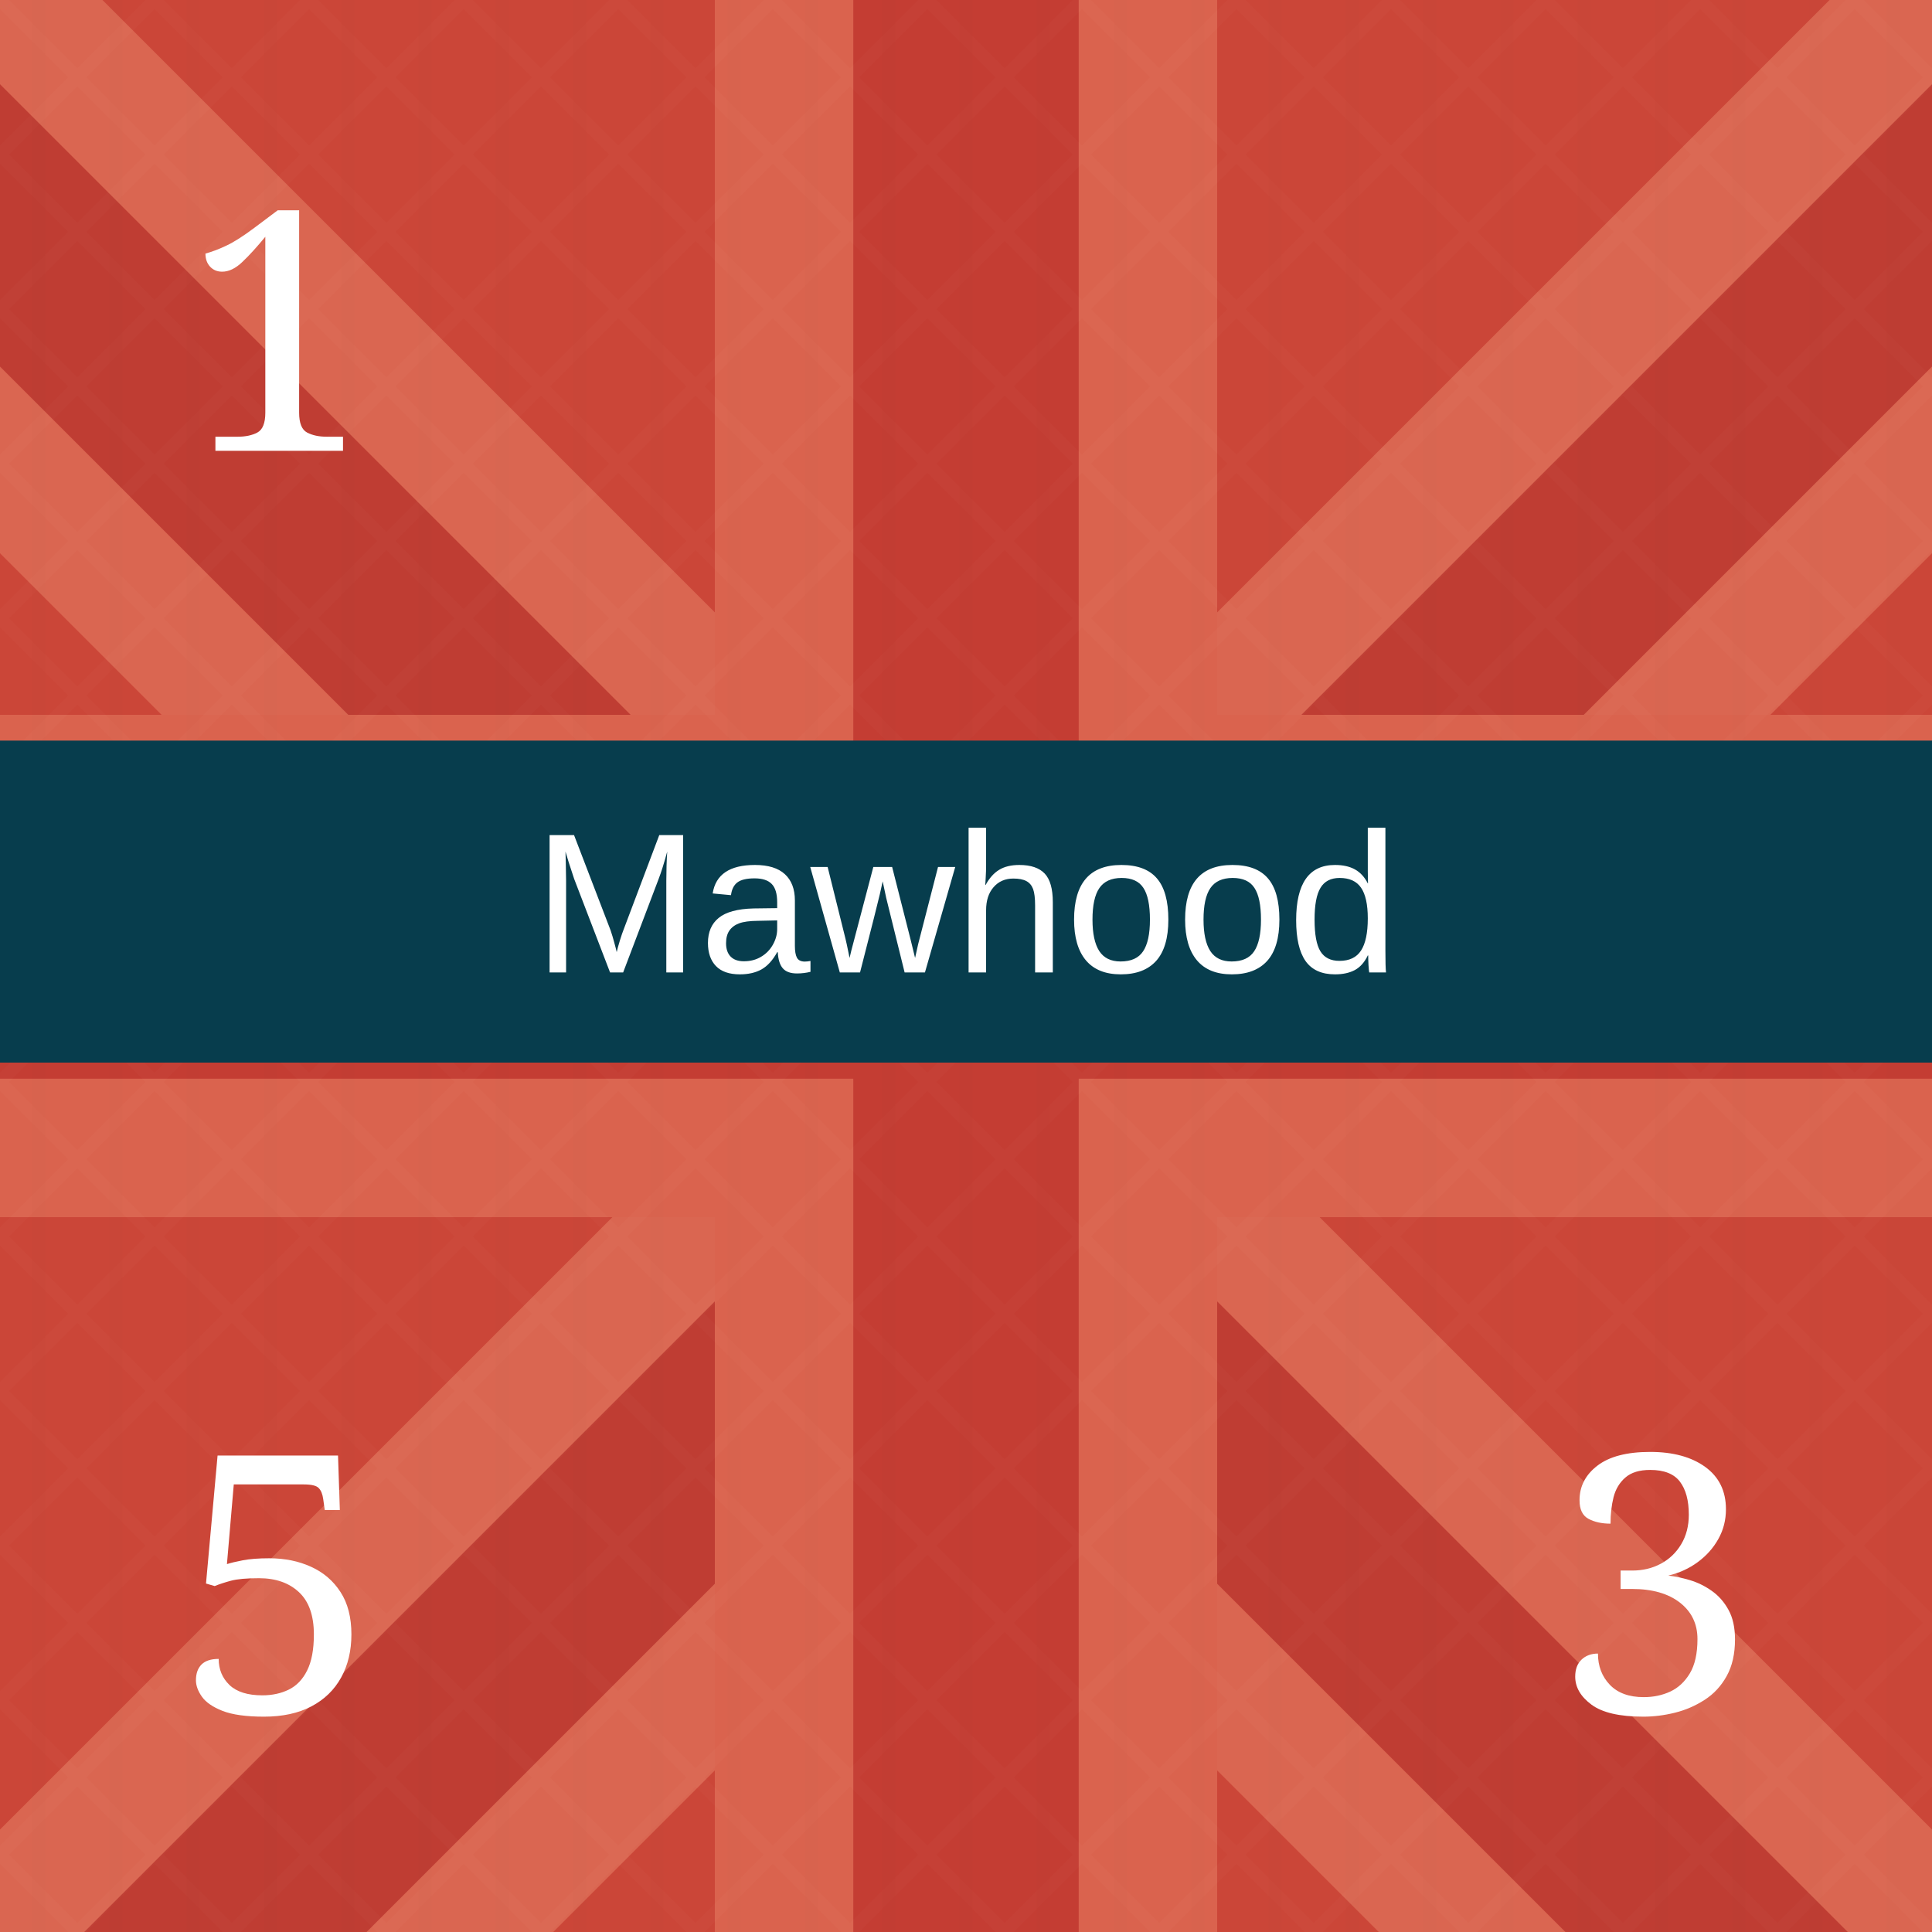
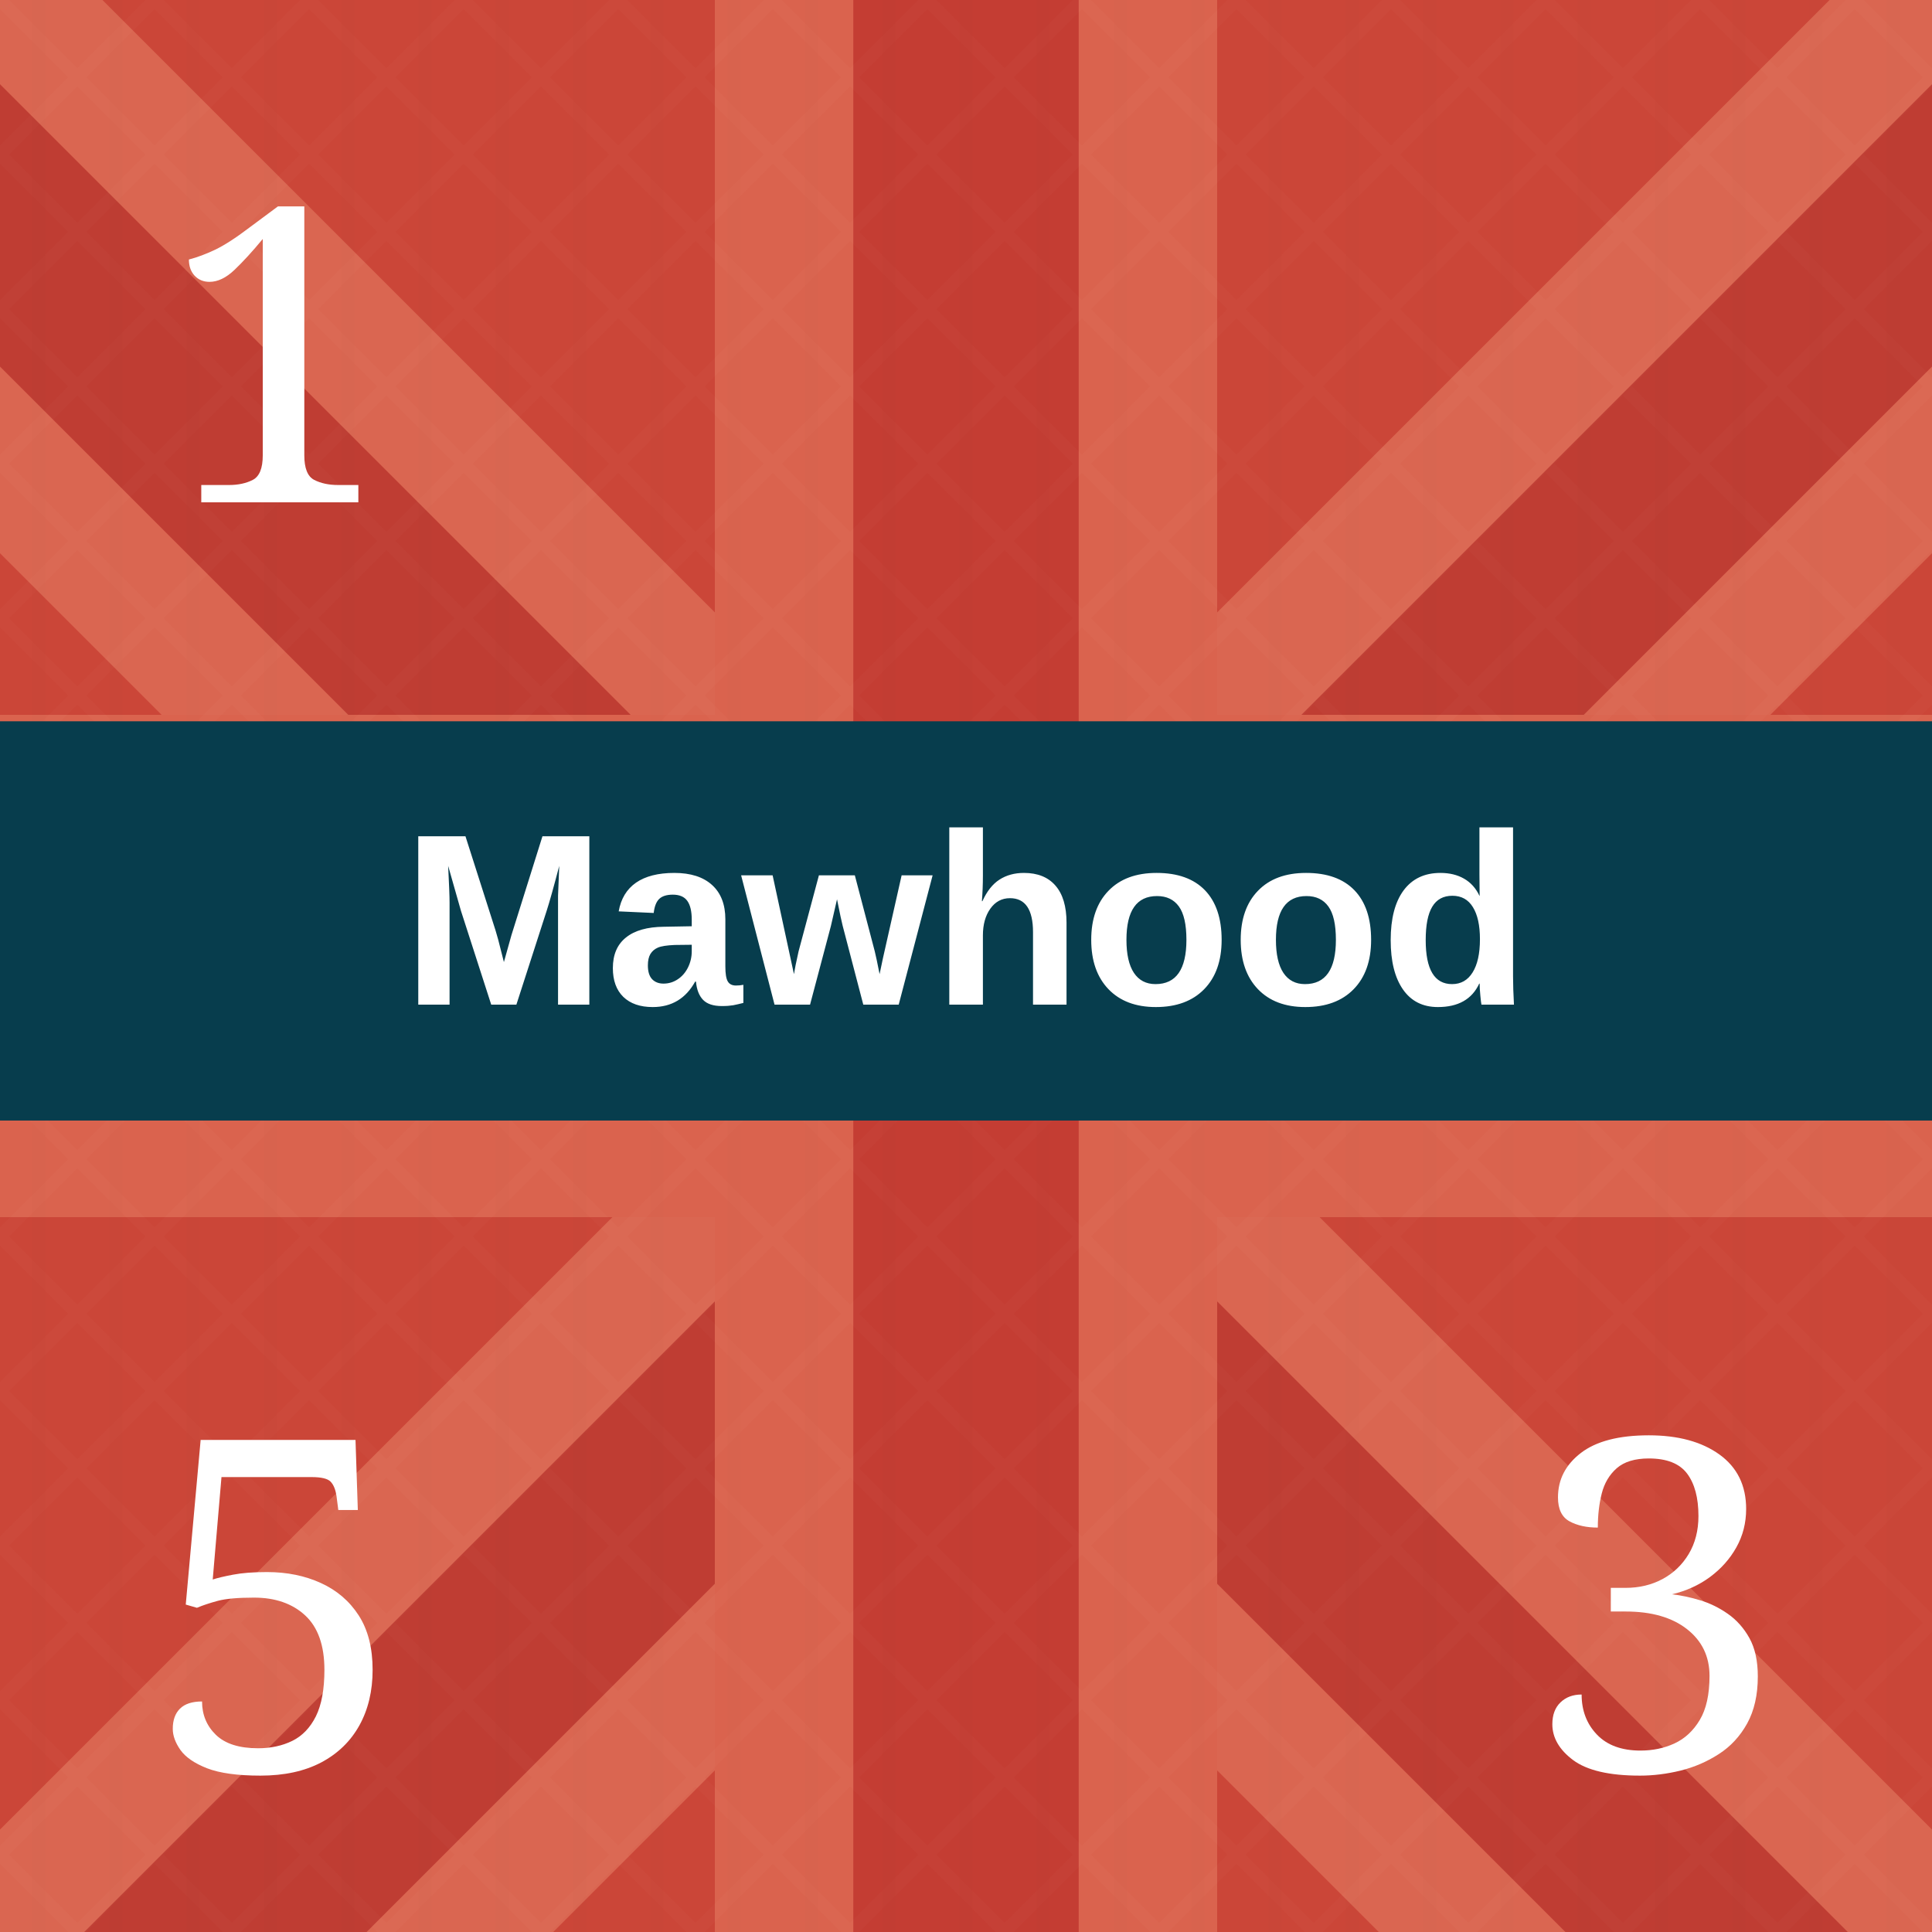
<svg xmlns="http://www.w3.org/2000/svg" viewBox="0 0 300 300" role="img" aria-labelledby="title desc">
  <defs>
    <pattern id="blueTexture" width="18" height="18" patternUnits="userSpaceOnUse">
      <rect width="18" height="18" fill="#083d4c" />
      <path d="M0 3H18 M0 12H18" stroke="#b7d0c6" stroke-opacity=".11" stroke-width="1" />
      <path d="M5 0V18 M14 0V18" stroke="#d3e0d2" stroke-opacity=".08" stroke-width="1" />
    </pattern>
    <pattern id="redTexture" width="24" height="24" patternUnits="userSpaceOnUse">
      <rect width="24" height="24" fill="#d94234" />
      <path d="M0 0L24 24M24 0L0 24" stroke="#ffc0a4" stroke-opacity=".14" stroke-width="2" />
      <path d="M6 0V24M18 0V24" stroke="#831e22" stroke-opacity=".14" stroke-width="2" />
    </pattern>
    <pattern id="blackTexture" width="12" height="12" patternUnits="userSpaceOnUse" patternTransform="rotate(35)">
      <rect width="12" height="12" fill="#101214" />
      <path d="M0 2H12" stroke="#6a6a6a" stroke-opacity=".35" stroke-width="1" />
    </pattern>
    <filter id="shadow" x="-15%" y="-15%" width="130%" height="130%">
      <feDropShadow dx="0" dy="2" stdDeviation="2" flood-opacity=".38" />
    </filter>
  </defs>
  <rect width="300" height="300" fill="#c84739" />
  <g opacity=".42">
    <path d="M-35 0L300 335M335 0L0 335" stroke="#f4a17f" stroke-width="72" />
    <path d="M-35 0L300 335M335 0L0 335" stroke="#a82f2b" stroke-width="31" />
    <path d="M150 0V300M0 150H300" stroke="#f29a78" stroke-width="78" />
    <path d="M150 0V300M0 150H300" stroke="#b52f2c" stroke-width="35" />
  </g>
  <rect width="300" height="300" fill="url(#redTexture)" opacity=".16" />
-   <text x="43" y="70" fill="#fff" font-family="Georgia, serif" font-size="52" text-anchor="middle">1</text>
-   <rect y="115" width="300" height="50" fill="#073d4d" />
-   <text x="150" y="151" fill="#fff" font-family="Arial, sans-serif" font-size="31" text-anchor="middle">Mawhood</text>
-   <text x="43" y="266" fill="#fff" font-family="Georgia, serif" font-size="56" text-anchor="middle">5</text>
-   <text x="257" y="266" fill="#fff" font-family="Georgia, serif" font-size="56" text-anchor="middle">3</text>
+   <text x="43" y="78" fill="#fff" font-family="Georgia, serif" font-size="64" text-anchor="middle">1</text>
+   <rect y="112" width="300" height="62" fill="#073d4d" />
+   <text x="150" y="156" fill="#fff" font-family="Arial, sans-serif" font-size="38" font-weight="bold" text-anchor="middle">Mawhood</text>
+   <text x="43" y="275" fill="#fff" font-family="Georgia, serif" font-size="72" text-anchor="middle">5</text>
+   <text x="257" y="275" fill="#fff" font-family="Georgia, serif" font-size="72" text-anchor="middle">3</text>
</svg>
